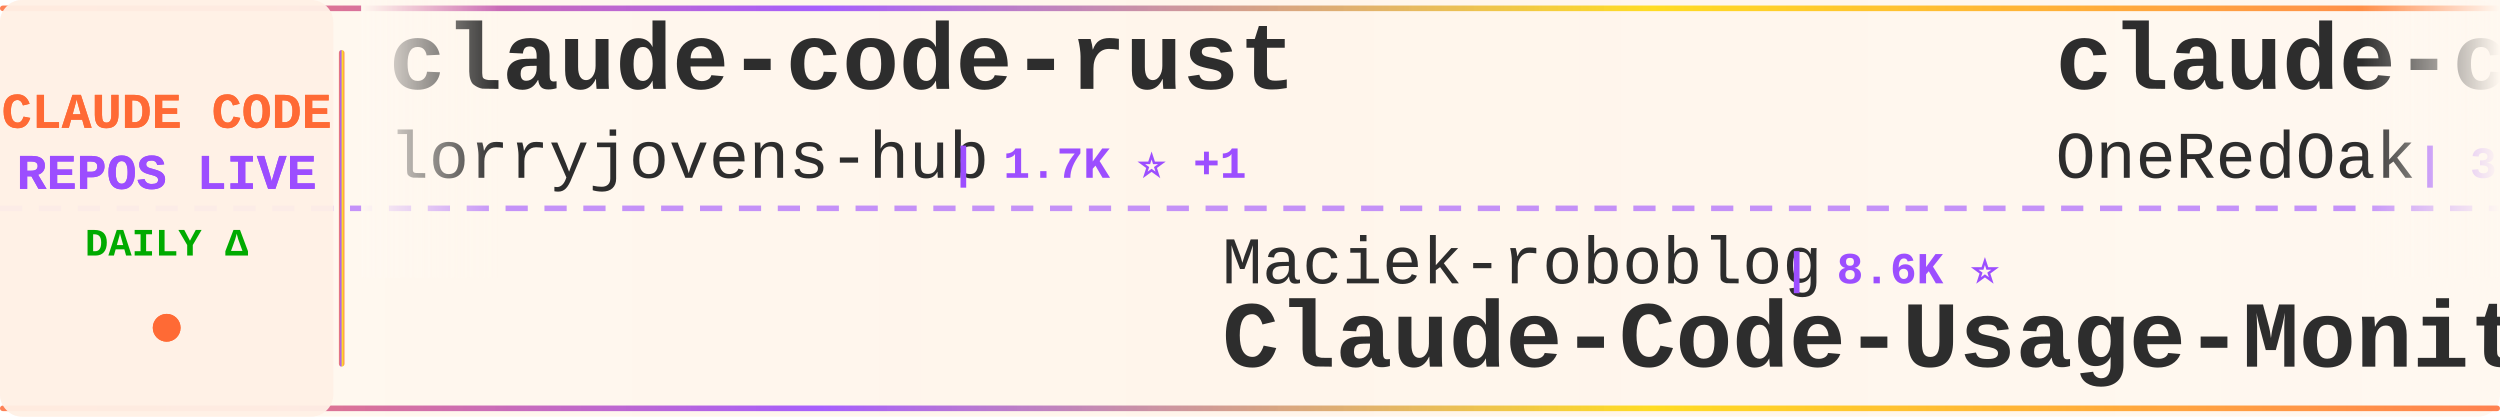
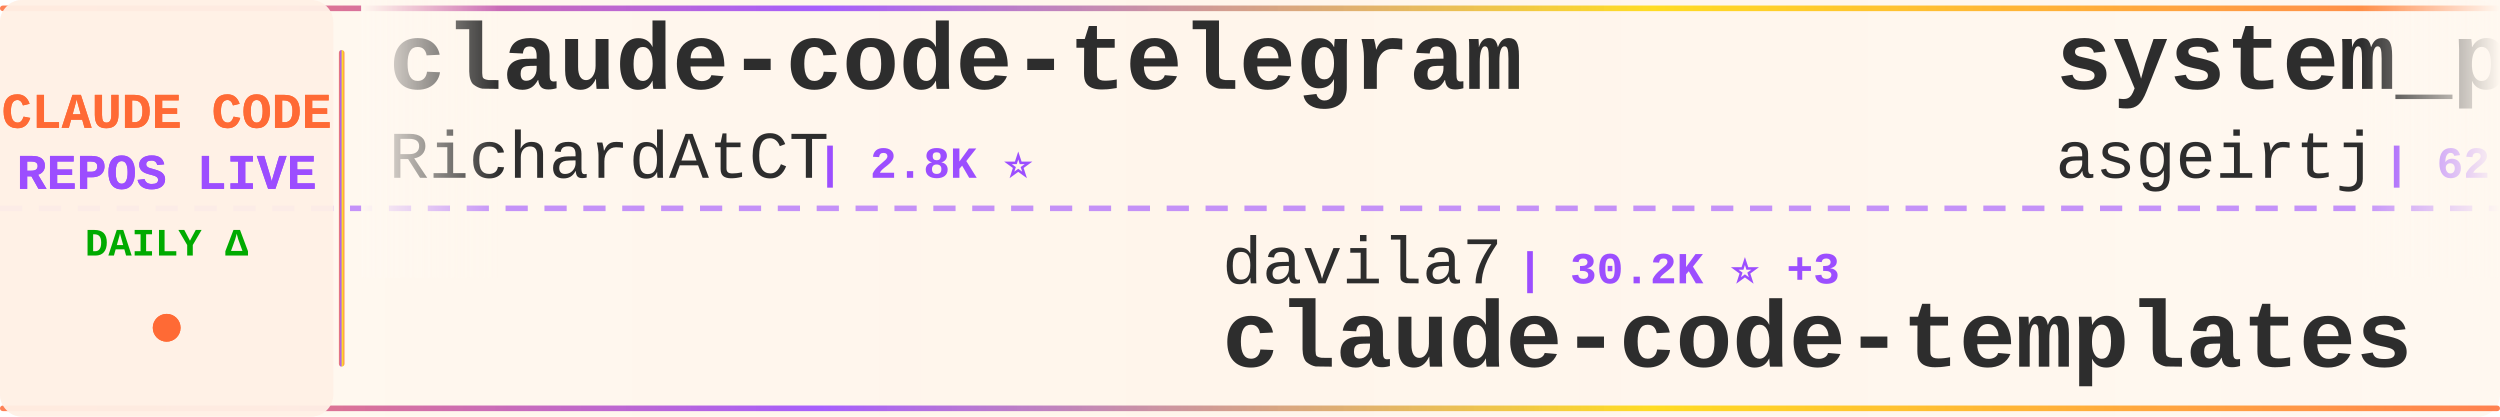
<svg xmlns="http://www.w3.org/2000/svg" width="900" height="150">
  <defs>
    <linearGradient id="tickerBg" x1="0%" y1="0%" x2="100%" y2="0%">
      <stop offset="0%" style="stop-color:#fff8f0;stop-opacity:0.98" />
      <stop offset="50%" style="stop-color:#fff5eb;stop-opacity:1" />
      <stop offset="100%" style="stop-color:#fff8f0;stop-opacity:0.98" />
    </linearGradient>
    <linearGradient id="borderGrad" x1="0%" y1="0%" x2="100%" y2="0%">
      <stop offset="0%" style="stop-color:#FF6B35;stop-opacity:0.85">
        <animate attributeName="stop-opacity" values="0.85;1;0.85" dur="2s" repeatCount="indefinite" />
      </stop>
      <stop offset="33%" style="stop-color:#9C4EFF;stop-opacity:0.9">
        <animate attributeName="stop-opacity" values="0.9;1;0.9" dur="2.2s" repeatCount="indefinite" />
      </stop>
      <stop offset="66%" style="stop-color:#FFD700;stop-opacity:0.85">
        <animate attributeName="stop-opacity" values="0.85;1;0.85" dur="1.8s" repeatCount="indefinite" />
      </stop>
      <stop offset="100%" style="stop-color:#FF6B35;stop-opacity:0.85">
        <animate attributeName="stop-opacity" values="0.85;1;0.85" dur="2s" repeatCount="indefinite" />
      </stop>
    </linearGradient>
    <filter id="textGlow">
      <feGaussianBlur stdDeviation="0.15" result="coloredBlur" />
      <feMerge>
        <feMergeNode in="coloredBlur" />
        <feMergeNode in="SourceGraphic" />
      </feMerge>
    </filter>
    <filter id="metricGlow">
      <feGaussianBlur stdDeviation="0.2" result="coloredBlur" />
      <feMerge>
        <feMergeNode in="coloredBlur" />
        <feMergeNode in="SourceGraphic" />
      </feMerge>
    </filter>
    <linearGradient id="leftFade" x1="0%" y1="0%" x2="100%" y2="0%">
      <stop offset="0%" style="stop-color:#fff8f0;stop-opacity:1" />
      <stop offset="100%" style="stop-color:#fff8f0;stop-opacity:0" />
    </linearGradient>
    <linearGradient id="rightFade" x1="0%" y1="0%" x2="100%" y2="0%">
      <stop offset="0%" style="stop-color:#fff8f0;stop-opacity:0" />
      <stop offset="100%" style="stop-color:#fff8f0;stop-opacity:1" />
    </linearGradient>
  </defs>
  <rect width="900" height="150" fill="url(#tickerBg)" rx="8" />
  <rect x="0" y="2" width="900" height="2" fill="url(#borderGrad)" rx="1" />
  <rect x="0" y="146" width="900" height="2" fill="url(#borderGrad)" rx="1" />
  <line x1="0" y1="75" x2="900" y2="75" stroke="#9C4EFF" stroke-width="2" stroke-dasharray="8 6" opacity="0.6" />
  <rect x="0" y="0" width="120" height="150" fill="#fff0e6" opacity="0.95" rx="8" />
  <text x="60" y="46" font-family="'Courier New', monospace" font-size="18" font-weight="bold" fill="#FF6B35" text-anchor="middle" filter="url(#textGlow)">
    CLAUDE CODE
  </text>
  <text x="60" y="68" font-family="'Courier New', monospace" font-size="18" font-weight="bold" fill="#9C4EFF" text-anchor="middle" filter="url(#textGlow)">
    REPOS LIVE
  </text>
  <text x="60" y="92" font-family="'Courier New', monospace" font-size="14" font-weight="bold" fill="#00aa00" text-anchor="middle">
    DAILY Δ
  </text>
  <circle cx="60" cy="118" r="5" fill="#FF6B35" filter="url(#metricGlow)">
    <animate attributeName="r" values="4;6;4" dur="1.5s" repeatCount="indefinite" />
    <animate attributeName="opacity" values="0.6;1;0.6" dur="1.5s" repeatCount="indefinite" />
  </circle>
  <rect x="122" y="18" width="2" height="114" fill="url(#borderGrad)" rx="1" />
  <clipPath id="tickerClip">
    <rect x="130" y="0" width="770" height="150" />
  </clipPath>
  <g clip-path="url(#tickerClip)">
    <g id="tickerItems">
      <animateTransform attributeName="transform" attributeType="XML" type="translate" from="0 0" to="-3000 0" dur="54s" repeatCount="indefinite" />
      <g transform="translate(0, 0)">
-         <text x="140" y="32" font-family="'Courier New', monospace" font-size="34" font-weight="bold" fill="#2d2d2d">claude-code-rust</text>
-         <text x="140" y="64" font-family="'Courier New', monospace" font-size="24" font-weight="normal" fill="#2d2d2d" opacity="1.0">lorryjovens-hub</text>
-         <text x="342" y="64" font-family="'Courier New', monospace" font-size="16" font-weight="bold" fill="#9C4EFF"> | 1.7K ⭐ +1</text>
+         <text x="140" y="32" font-family="'Courier New', monospace" font-size="34" font-weight="bold" fill="#2d2d2d">claude-code-telegram</text>
+         <text x="140" y="64" font-family="'Courier New', monospace" font-size="24" font-weight="normal" fill="#2d2d2d" opacity="1.0">RichardAtCT</text>
+         <text x="294" y="64" font-family="'Courier New', monospace" font-size="16" font-weight="bold" fill="#9C4EFF"> | 2.8K ⭐</text>
      </g>
      <g transform="translate(300, 0)">
-         <text x="140" y="102" font-family="'Courier New', monospace" font-size="24" font-weight="normal" fill="#2d2d2d" opacity="1.0">Maciek-roboblog</text>
-         <text x="342" y="102" font-family="'Courier New', monospace" font-size="16" font-weight="bold" fill="#9C4EFF"> | 8.6K ⭐</text>
-         <text x="140" y="132" font-family="'Courier New', monospace" font-size="34" font-weight="bold" fill="#2d2d2d">Claude-Code-Usage-Monito...</text>
+         <text x="140" y="102" font-family="'Courier New', monospace" font-size="24" font-weight="normal" fill="#2d2d2d" opacity="1.0">davila7</text>
+         <text x="246" y="102" font-family="'Courier New', monospace" font-size="16" font-weight="bold" fill="#9C4EFF"> | 30.2K ⭐ +3</text>
+         <text x="140" y="132" font-family="'Courier New', monospace" font-size="34" font-weight="bold" fill="#2d2d2d">claude-code-templates</text>
      </g>
      <g transform="translate(600, 0)">
-         <text x="140" y="32" font-family="'Courier New', monospace" font-size="34" font-weight="bold" fill="#2d2d2d">claude-code-workflows</text>
-         <text x="140" y="64" font-family="'Courier New', monospace" font-size="24" font-weight="normal" fill="#2d2d2d" opacity="1.0">OneRedOak</text>
-         <text x="270" y="64" font-family="'Courier New', monospace" font-size="16" font-weight="bold" fill="#9C4EFF"> | 3.9K ⭐</text>
+         <text x="140" y="32" font-family="'Courier New', monospace" font-size="34" font-weight="bold" fill="#2d2d2d">system_prompts_leaks</text>
+         <text x="140" y="64" font-family="'Courier New', monospace" font-size="24" font-weight="normal" fill="#2d2d2d" opacity="1.0">asgeirtj</text>
+         <text x="258" y="64" font-family="'Courier New', monospace" font-size="16" font-weight="bold" fill="#9C4EFF"> | 62.9K ⭐ +6</text>
      </g>
      <g transform="translate(900, 0)">
-         <text x="140" y="102" font-family="'Courier New', monospace" font-size="24" font-weight="normal" fill="#2d2d2d" opacity="1.0">guanshan</text>
-         <text x="258" y="102" font-family="'Courier New', monospace" font-size="16" font-weight="bold" fill="#9C4EFF"> | 61 ⭐</text>
-         <text x="140" y="132" font-family="'Courier New', monospace" font-size="34" font-weight="bold" fill="#2d2d2d">ClaudeCode</text>
+         <text x="140" y="102" font-family="'Courier New', monospace" font-size="24" font-weight="normal" fill="#2d2d2d" opacity="1.0">Njengah</text>
+         <text x="246" y="102" font-family="'Courier New', monospace" font-size="16" font-weight="bold" fill="#9C4EFF"> | 1.9K ⭐</text>
+         <text x="140" y="132" font-family="'Courier New', monospace" font-size="34" font-weight="bold" fill="#2d2d2d">claude-code-cheat-sheet</text>
      </g>
      <g transform="translate(1200, 0)">
-         <text x="140" y="32" font-family="'Courier New', monospace" font-size="34" font-weight="bold" fill="#2d2d2d">ralph-claude-code</text>
-         <text x="140" y="64" font-family="'Courier New', monospace" font-size="24" font-weight="normal" fill="#2d2d2d" opacity="1.0">frankbria</text>
-         <text x="270" y="64" font-family="'Courier New', monospace" font-size="16" font-weight="bold" fill="#9C4EFF"> | 9.6K ⭐</text>
+         <text x="140" y="32" font-family="'Courier New', monospace" font-size="34" font-weight="bold" fill="#2d2d2d">claude-code-ultimate-gui...</text>
+         <text x="140" y="64" font-family="'Courier New', monospace" font-size="24" font-weight="normal" fill="#2d2d2d" opacity="1.0">FlorianBruniaux</text>
+         <text x="342" y="64" font-family="'Courier New', monospace" font-size="16" font-weight="bold" fill="#9C4EFF"> | 5.7K ⭐ -1</text>
      </g>
      <g transform="translate(1500, 0)">
-         <text x="140" y="102" font-family="'Courier New', monospace" font-size="24" font-weight="normal" fill="#2d2d2d" opacity="1.0">VoltAgent</text>
-         <text x="270" y="102" font-family="'Courier New', monospace" font-size="16" font-weight="bold" fill="#9C4EFF"> | 24.3K ⭐ +5</text>
-         <text x="140" y="132" font-family="'Courier New', monospace" font-size="34" font-weight="bold" fill="#2d2d2d">awesome-claude-code-suba...</text>
+         <text x="140" y="102" font-family="'Courier New', monospace" font-size="24" font-weight="normal" fill="#2d2d2d" opacity="1.0">centminmod</text>
+         <text x="282" y="102" font-family="'Courier New', monospace" font-size="16" font-weight="bold" fill="#9C4EFF"> | 2.6K ⭐</text>
+         <text x="140" y="132" font-family="'Courier New', monospace" font-size="34" font-weight="bold" fill="#2d2d2d">my-claude-code-setup</text>
      </g>
      <g transform="translate(1800, 0)">
-         <text x="140" y="32" font-family="'Courier New', monospace" font-size="34" font-weight="bold" fill="#2d2d2d">claude-code-source</text>
-         <text x="140" y="64" font-family="'Courier New', monospace" font-size="24" font-weight="normal" fill="#2d2d2d" opacity="1.0">hangsman</text>
-         <text x="258" y="64" font-family="'Courier New', monospace" font-size="16" font-weight="bold" fill="#9C4EFF"> | 793 ⭐</text>
+         <text x="140" y="32" font-family="'Courier New', monospace" font-size="34" font-weight="bold" fill="#2d2d2d">claude-coder</text>
+         <text x="140" y="64" font-family="'Courier New', monospace" font-size="24" font-weight="normal" fill="#2d2d2d" opacity="1.0">kodu-ai</text>
+         <text x="246" y="64" font-family="'Courier New', monospace" font-size="16" font-weight="bold" fill="#9C4EFF"> | 5.2K ⭐</text>
      </g>
      <g transform="translate(2100, 0)">
-         <text x="140" y="102" font-family="'Courier New', monospace" font-size="24" font-weight="normal" fill="#2d2d2d" opacity="1.0">Piebald-AI</text>
-         <text x="282" y="102" font-family="'Courier New', monospace" font-size="16" font-weight="bold" fill="#9C4EFF"> | 12.3K ⭐ +1</text>
-         <text x="140" y="132" font-family="'Courier New', monospace" font-size="34" font-weight="bold" fill="#2d2d2d">claude-code-system-promp...</text>
+         <text x="140" y="102" font-family="'Courier New', monospace" font-size="24" font-weight="normal" fill="#2d2d2d" opacity="1.0">VILA-Lab</text>
+         <text x="258" y="102" font-family="'Courier New', monospace" font-size="16" font-weight="bold" fill="#9C4EFF"> | 2.1K ⭐</text>
+         <text x="140" y="132" font-family="'Courier New', monospace" font-size="34" font-weight="bold" fill="#2d2d2d">Dive-into-Claude-Code</text>
      </g>
      <g transform="translate(2400, 0)">
-         <text x="140" y="32" font-family="'Courier New', monospace" font-size="34" font-weight="bold" fill="#2d2d2d">claude-code-sourcemap</text>
-         <text x="140" y="64" font-family="'Courier New', monospace" font-size="24" font-weight="normal" fill="#2d2d2d" opacity="1.0">ChinaSiro</text>
-         <text x="270" y="64" font-family="'Courier New', monospace" font-size="16" font-weight="bold" fill="#9C4EFF"> | 9.6K ⭐</text>
+         <text x="140" y="32" font-family="'Courier New', monospace" font-size="34" font-weight="bold" fill="#2d2d2d">Claude-code</text>
+         <text x="140" y="64" font-family="'Courier New', monospace" font-size="24" font-weight="normal" fill="#2d2d2d" opacity="1.0">fazxes</text>
+         <text x="234" y="64" font-family="'Courier New', monospace" font-size="16" font-weight="bold" fill="#9C4EFF"> | 231 ⭐</text>
      </g>
      <g transform="translate(2700, 0)">
-         <text x="140" y="102" font-family="'Courier New', monospace" font-size="24" font-weight="normal" fill="#2d2d2d" opacity="1.0">ghuntley</text>
-         <text x="258" y="102" font-family="'Courier New', monospace" font-size="16" font-weight="bold" fill="#9C4EFF"> | 989 ⭐</text>
-         <text x="140" y="132" font-family="'Courier New', monospace" font-size="34" font-weight="bold" fill="#2d2d2d">claude-code-source-code-...</text>
+         <text x="140" y="102" font-family="'Courier New', monospace" font-size="24" font-weight="normal" fill="#2d2d2d" opacity="1.0">alejandrobalderas</text>
+         <text x="366" y="102" font-family="'Courier New', monospace" font-size="16" font-weight="bold" fill="#9C4EFF"> | 2.8K ⭐ +1</text>
+         <text x="140" y="132" font-family="'Courier New', monospace" font-size="34" font-weight="bold" fill="#2d2d2d">claude-code-from-source</text>
      </g>
      <g transform="translate(3000, 0)">
-         <text x="140" y="32" font-family="'Courier New', monospace" font-size="34" font-weight="bold" fill="#2d2d2d">claude-code-rust</text>
-         <text x="140" y="64" font-family="'Courier New', monospace" font-size="24" font-weight="normal" fill="#2d2d2d" opacity="1.0">lorryjovens-hub</text>
-         <text x="342" y="64" font-family="'Courier New', monospace" font-size="16" font-weight="bold" fill="#9C4EFF"> | 1.7K ⭐ +1</text>
+         <text x="140" y="32" font-family="'Courier New', monospace" font-size="34" font-weight="bold" fill="#2d2d2d">claude-code-telegram</text>
+         <text x="140" y="64" font-family="'Courier New', monospace" font-size="24" font-weight="normal" fill="#2d2d2d" opacity="1.0">RichardAtCT</text>
+         <text x="294" y="64" font-family="'Courier New', monospace" font-size="16" font-weight="bold" fill="#9C4EFF"> | 2.8K ⭐</text>
      </g>
      <g transform="translate(3300, 0)">
-         <text x="140" y="102" font-family="'Courier New', monospace" font-size="24" font-weight="normal" fill="#2d2d2d" opacity="1.0">Maciek-roboblog</text>
-         <text x="342" y="102" font-family="'Courier New', monospace" font-size="16" font-weight="bold" fill="#9C4EFF"> | 8.6K ⭐</text>
-         <text x="140" y="132" font-family="'Courier New', monospace" font-size="34" font-weight="bold" fill="#2d2d2d">Claude-Code-Usage-Monito...</text>
+         <text x="140" y="102" font-family="'Courier New', monospace" font-size="24" font-weight="normal" fill="#2d2d2d" opacity="1.0">davila7</text>
+         <text x="246" y="102" font-family="'Courier New', monospace" font-size="16" font-weight="bold" fill="#9C4EFF"> | 30.2K ⭐ +3</text>
+         <text x="140" y="132" font-family="'Courier New', monospace" font-size="34" font-weight="bold" fill="#2d2d2d">claude-code-templates</text>
      </g>
      <g transform="translate(3600, 0)">
-         <text x="140" y="32" font-family="'Courier New', monospace" font-size="34" font-weight="bold" fill="#2d2d2d">claude-code-workflows</text>
-         <text x="140" y="64" font-family="'Courier New', monospace" font-size="24" font-weight="normal" fill="#2d2d2d" opacity="1.0">OneRedOak</text>
-         <text x="270" y="64" font-family="'Courier New', monospace" font-size="16" font-weight="bold" fill="#9C4EFF"> | 3.9K ⭐</text>
+         <text x="140" y="32" font-family="'Courier New', monospace" font-size="34" font-weight="bold" fill="#2d2d2d">system_prompts_leaks</text>
+         <text x="140" y="64" font-family="'Courier New', monospace" font-size="24" font-weight="normal" fill="#2d2d2d" opacity="1.0">asgeirtj</text>
+         <text x="258" y="64" font-family="'Courier New', monospace" font-size="16" font-weight="bold" fill="#9C4EFF"> | 62.9K ⭐ +6</text>
      </g>
      <g transform="translate(3900, 0)">
-         <text x="140" y="102" font-family="'Courier New', monospace" font-size="24" font-weight="normal" fill="#2d2d2d" opacity="1.0">guanshan</text>
-         <text x="258" y="102" font-family="'Courier New', monospace" font-size="16" font-weight="bold" fill="#9C4EFF"> | 61 ⭐</text>
-         <text x="140" y="132" font-family="'Courier New', monospace" font-size="34" font-weight="bold" fill="#2d2d2d">ClaudeCode</text>
+         <text x="140" y="102" font-family="'Courier New', monospace" font-size="24" font-weight="normal" fill="#2d2d2d" opacity="1.0">Njengah</text>
+         <text x="246" y="102" font-family="'Courier New', monospace" font-size="16" font-weight="bold" fill="#9C4EFF"> | 1.9K ⭐</text>
+         <text x="140" y="132" font-family="'Courier New', monospace" font-size="34" font-weight="bold" fill="#2d2d2d">claude-code-cheat-sheet</text>
      </g>
    </g>
  </g>
  <rect x="130" y="0" width="50" height="100" fill="url(#leftFade)" />
  <rect x="850" y="0" width="50" height="100" fill="url(#rightFade)" />
</svg>
